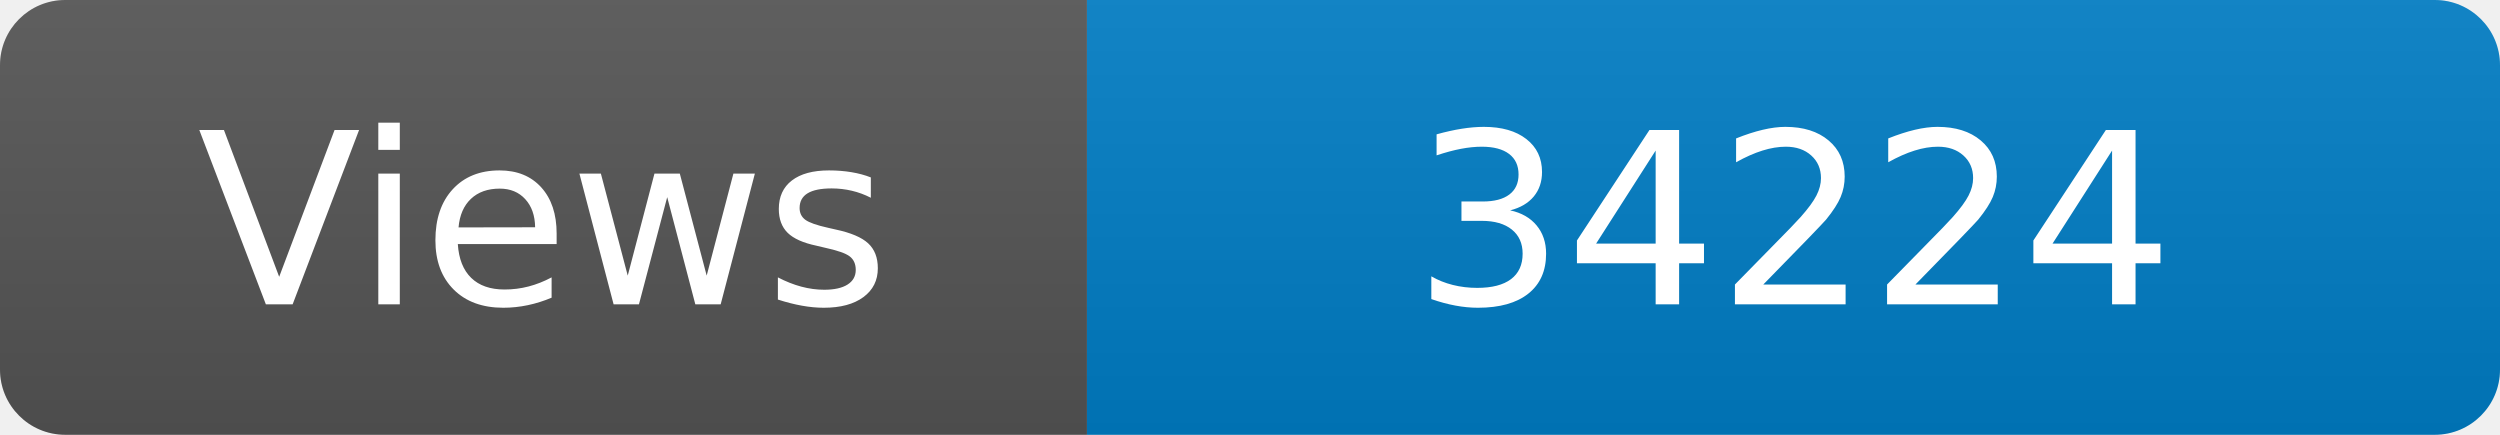
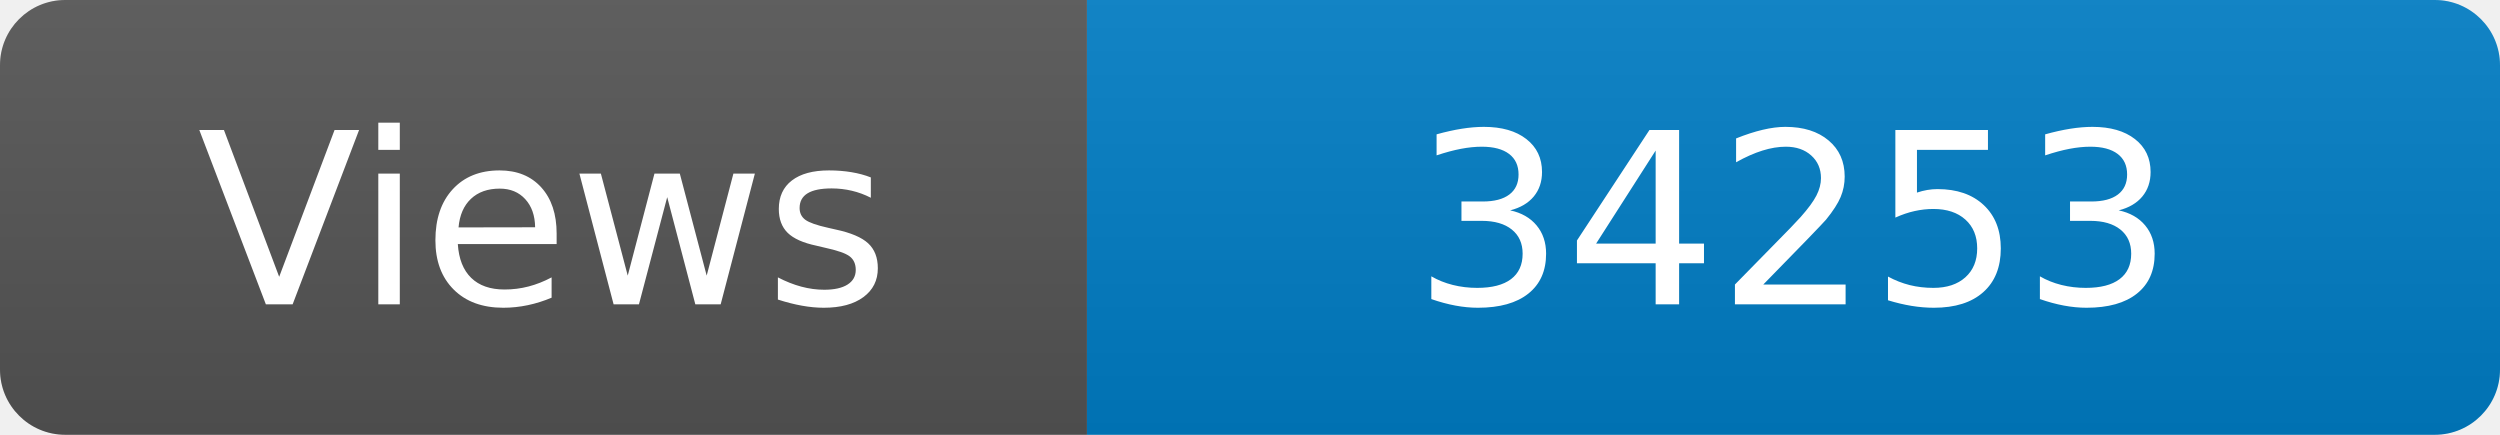
<svg xmlns="http://www.w3.org/2000/svg" width="115" height="20" role="img" aria-label="Maintained?: yes">
  <linearGradient id="s" x2="0" y2="100%">
    <stop offset="0" stop-color="#bbb" stop-opacity=".1" />
    <stop offset="1" stop-opacity=".1" />
  </linearGradient>
  <clipPath id="r">
    <rect width="115" height="20" rx="3" fill="#fff" />
  </clipPath>
  <g clip-path="url(#r)">
    <rect width="50" height="20" fill="#555" />
    <rect x="50" width="160" height="20" fill="#007ec6" />
    <rect width="115" height="20" fill="url(#s)" />
  </g>
  <g fill="#fff" text-anchor="middle" font-family="Verdana,Geneva,DejaVu Sans,sans-serif" font-size="110">
    <text x="250" y="140" transform="scale(.1)" fill="#fff">Views</text>
-     <text x="825" y="140" transform="scale(.1)" fill="#fff">34224</text>
+     <text x="825" y="140" transform="scale(.1)" fill="#fff">34253</text>
  </g>
</svg>
